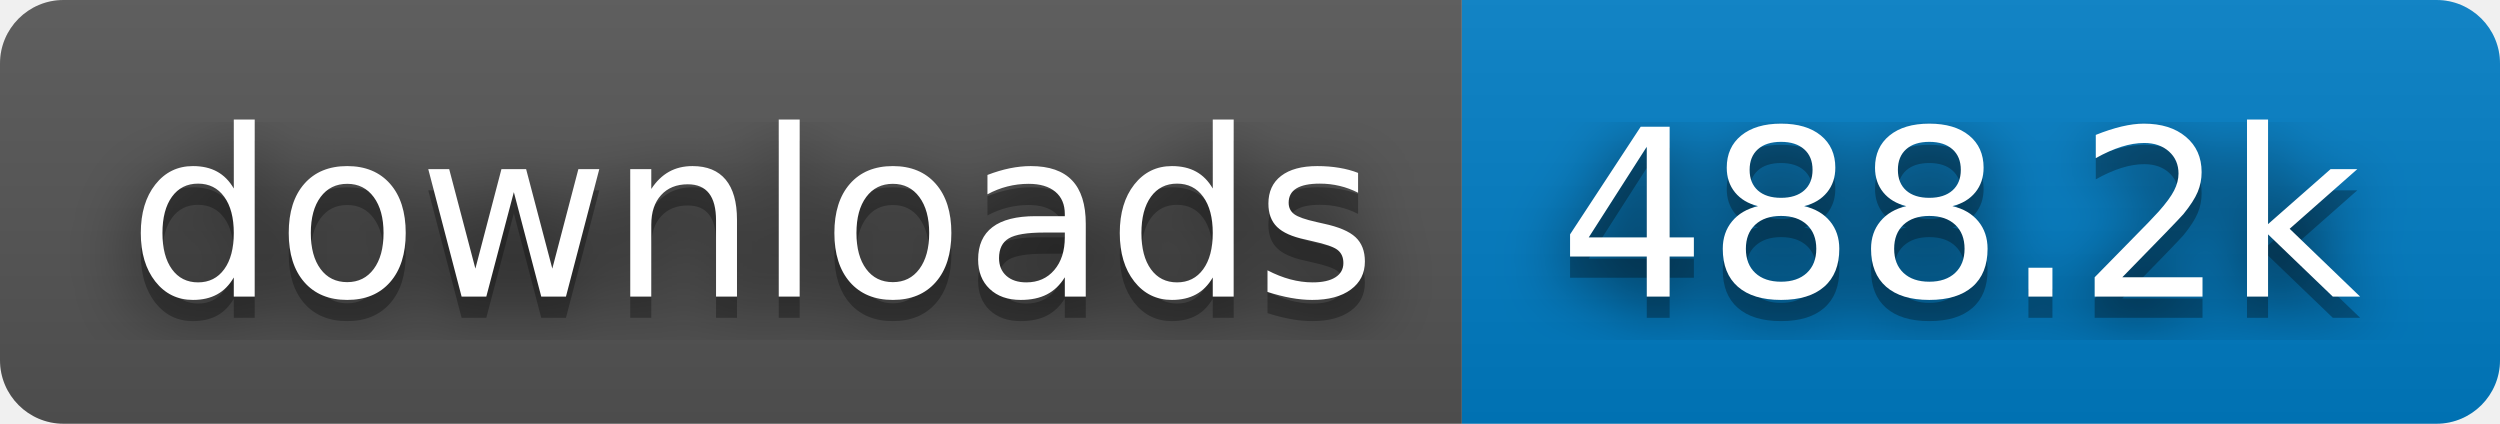
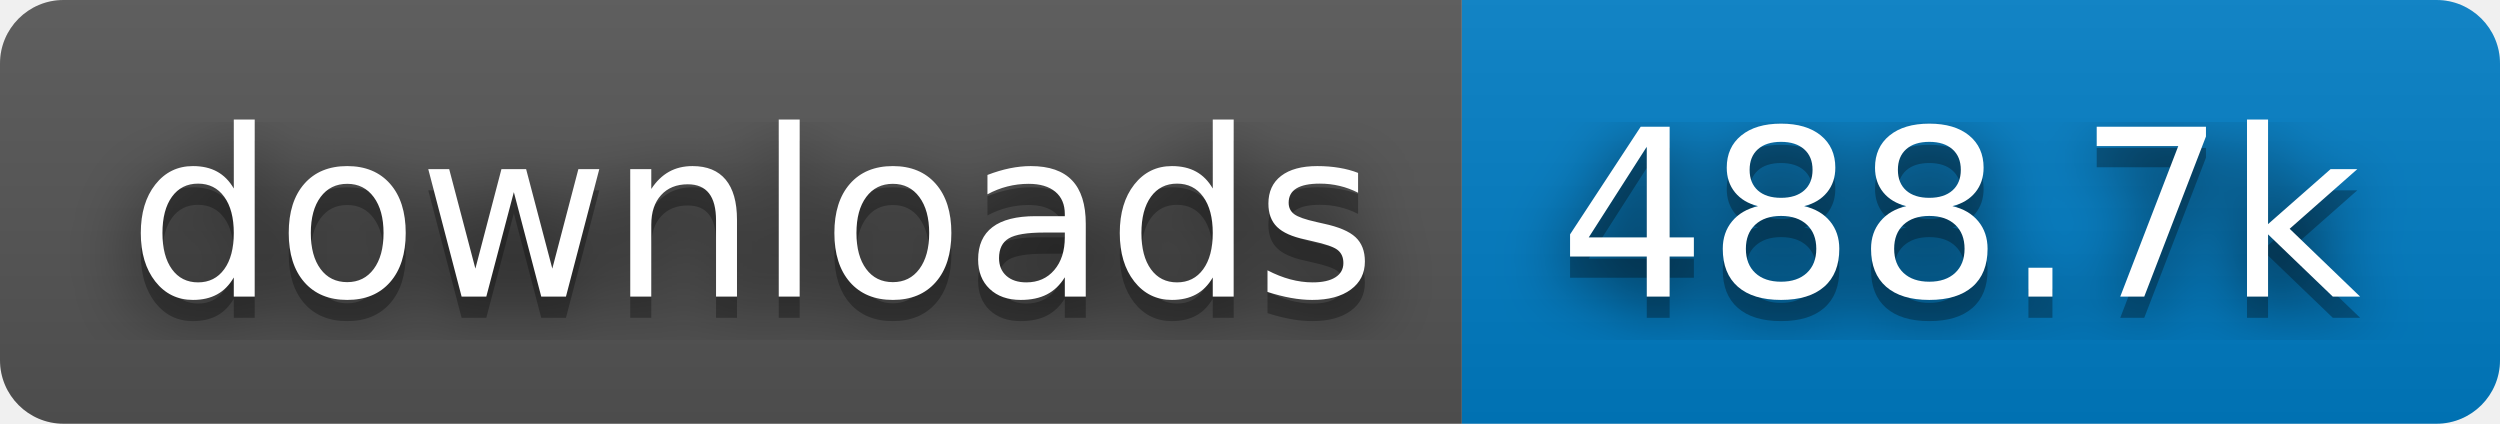
- <svg xmlns="http://www.w3.org/2000/svg" width="118" height="20" role="img" aria-label="downloads: 488.2k">
+ <svg xmlns="http://www.w3.org/2000/svg" width="118" height="20" role="img" aria-label="downloads: 488.7k">
  <filter id="blur">
    <feGaussianBlur stdDeviation="16" />
  </filter>
  <linearGradient id="s" x2="0" y2="100%">
    <stop offset="0" stop-color="#bbb" stop-opacity=".1" />
    <stop offset="1" stop-opacity=".1" />
  </linearGradient>
  <clipPath id="r">
    <rect width="118" height="20" rx="3" />
  </clipPath>
  <g clip-path="url(#r)">
    <rect width="69" height="20" fill="#555" />
    <rect x="69" width="49" height="20" fill="#007ec6" />
    <rect width="118" height="20" fill="url(#s)" />
  </g>
  <g fill="#fff" text-anchor="middle" font-family="Verdana,Geneva,DejaVu Sans,sans-serif" text-rendering="geometricPrecision" font-size="110">
    <g transform="scale(.1)">
      <g aria-hidden="true" fill="#010101">
        <text x="355" y="150" fill-opacity=".8" filter="url(#blur)" textLength="590">downloads</text>
        <text x="355" y="150" fill-opacity=".3" textLength="590">downloads</text>
      </g>
      <text x="355" y="140" textLength="590">downloads</text>
    </g>
    <g transform="scale(.1)">
      <g aria-hidden="true" fill="#010101">
-         <text x="925" y="150" fill-opacity=".8" filter="url(#blur)" textLength="390">488.2k</text>
-         <text x="925" y="150" fill-opacity=".3" textLength="390">488.2k</text>
+         <text x="925" y="150" fill-opacity=".8" filter="url(#blur)" textLength="390">488.7k</text>
+         <text x="925" y="150" fill-opacity=".3" textLength="390">488.7k</text>
      </g>
-       <text x="925" y="140" textLength="390">488.2k</text>
+       <text x="925" y="140" textLength="390">488.7k</text>
    </g>
  </g>
</svg>
